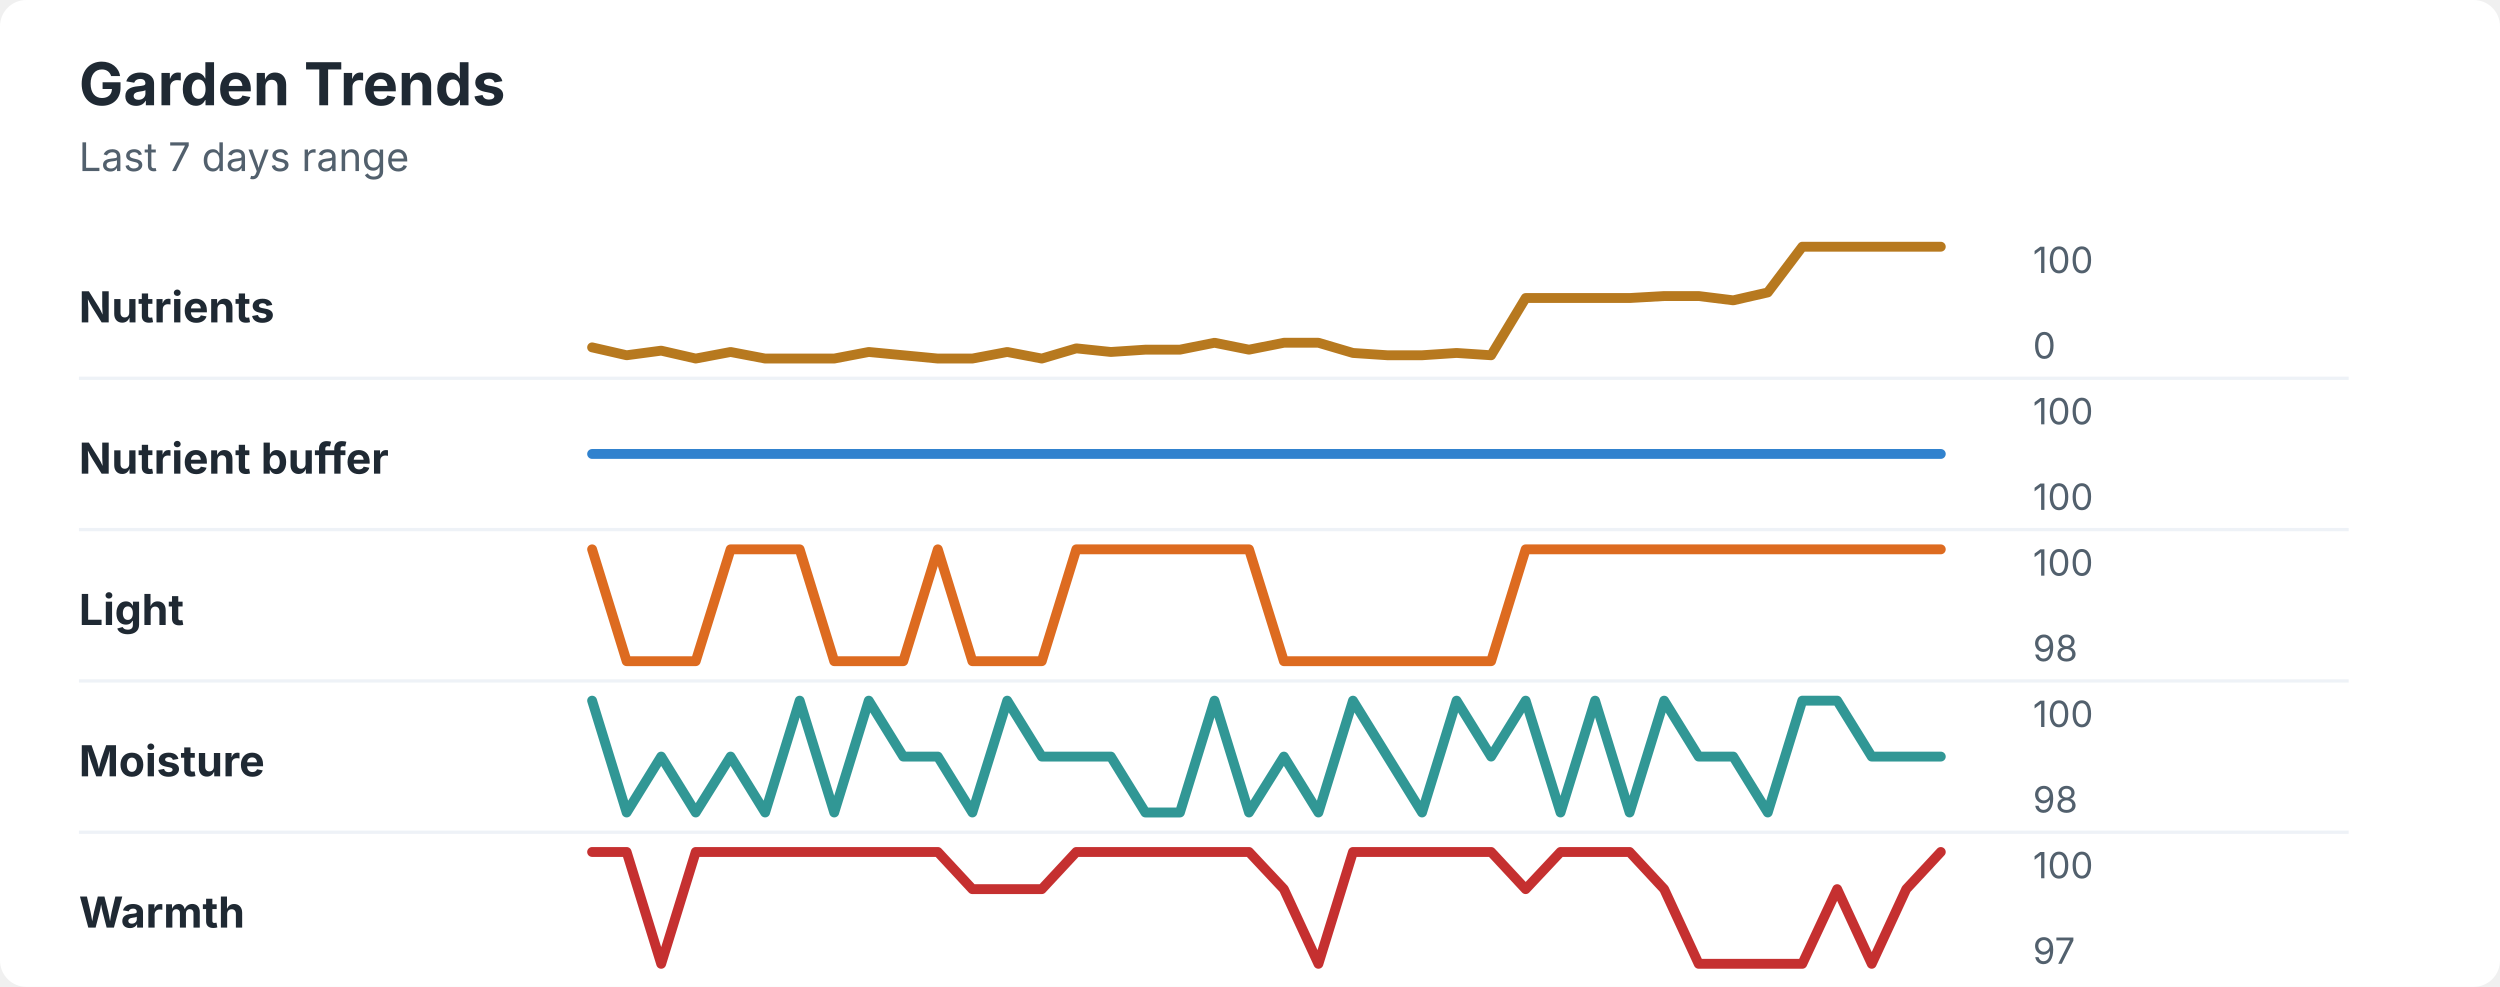
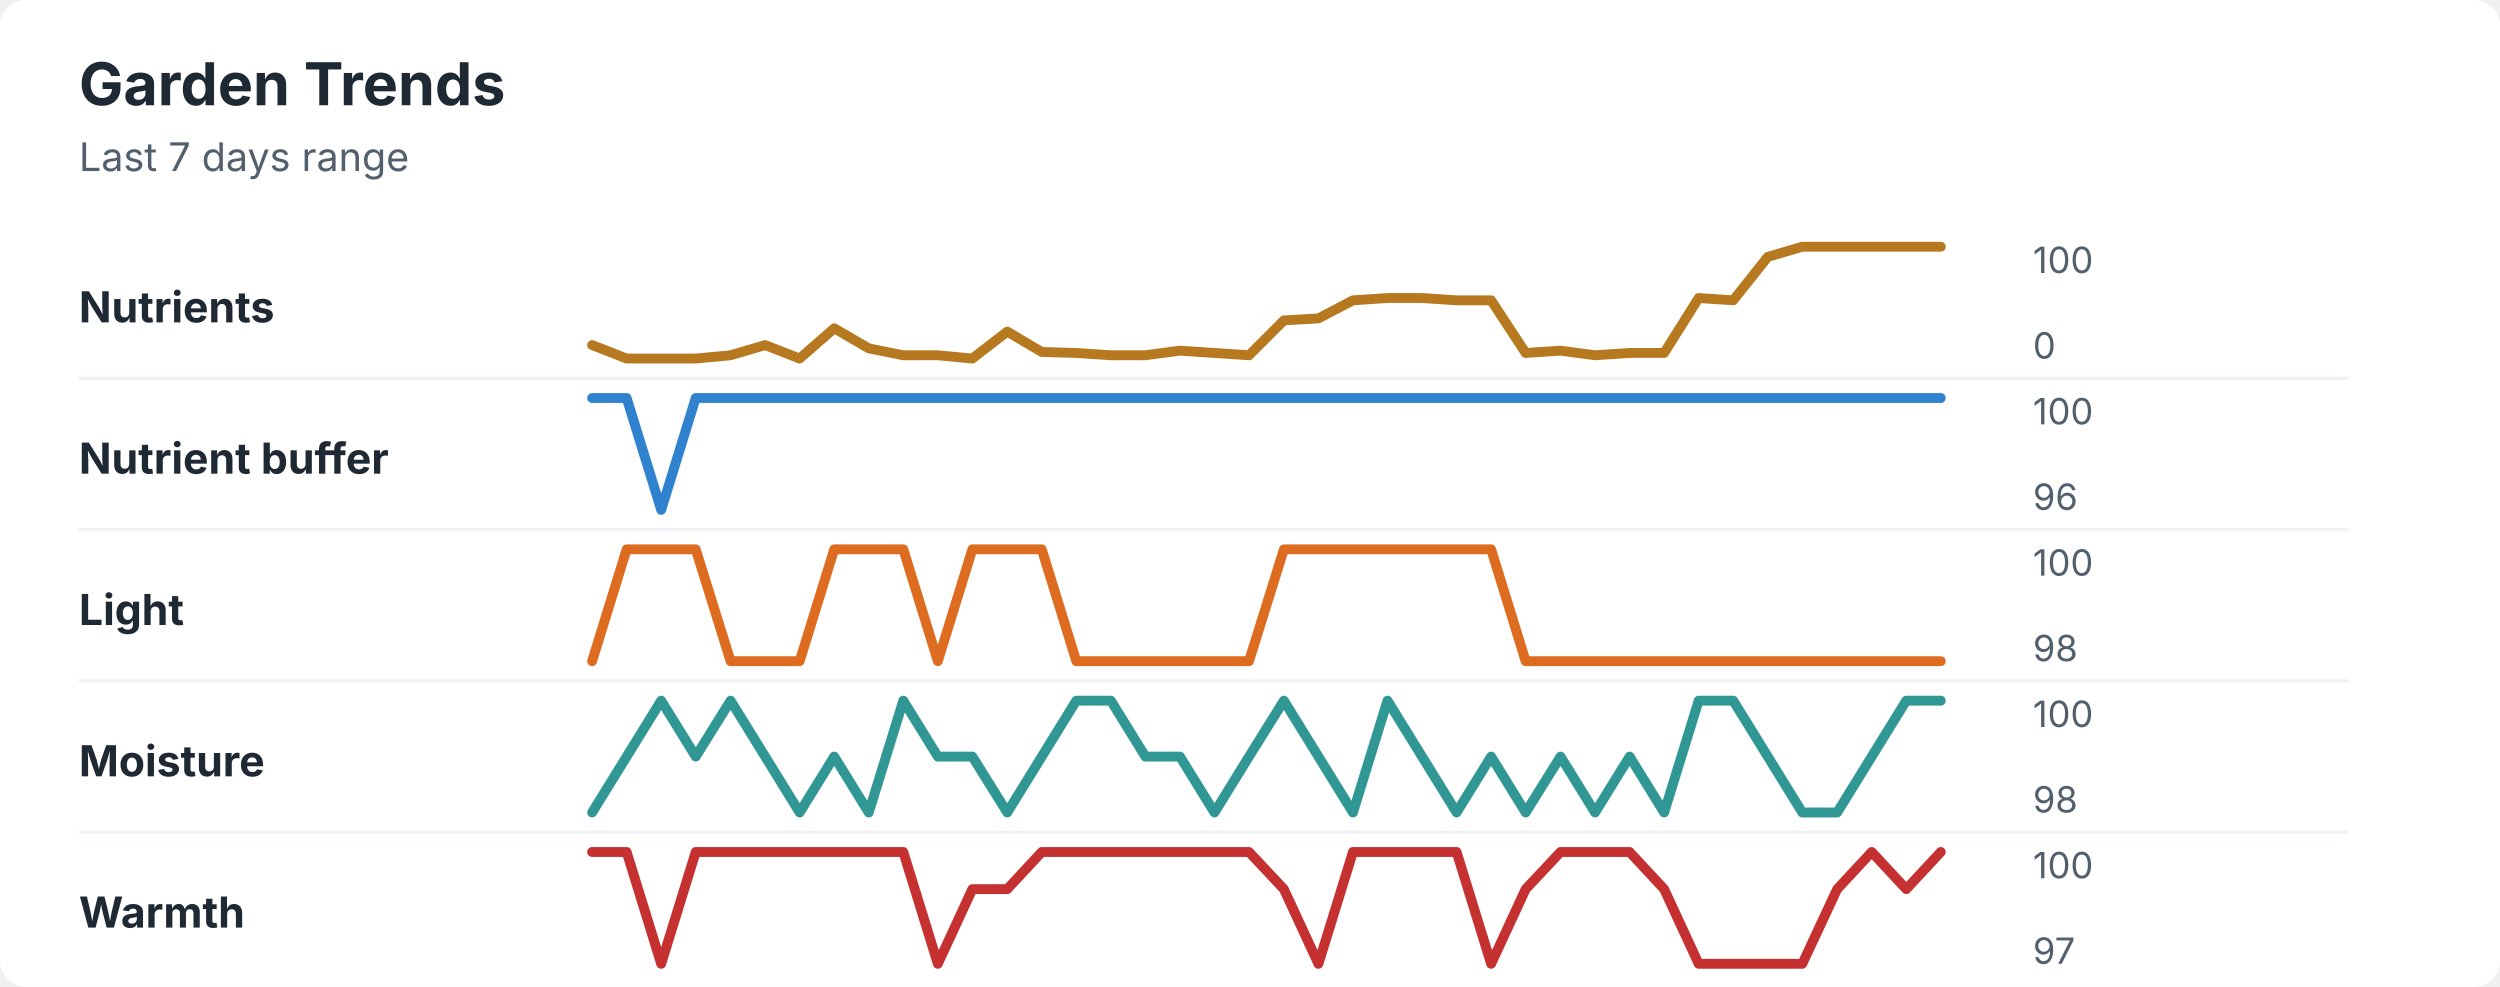
<svg xmlns="http://www.w3.org/2000/svg" width="760" height="300" viewBox="0 0 760 300" role="img" aria-labelledby="title desc">
  <rect width="760" height="300" rx="8" fill="#ffffff" />
  <style>
    text { font-family: -apple-system, BlinkMacSystemFont, "Segoe UI", sans-serif; }
    .title { font-size: 18px; font-weight: 700; fill: #1f2933; }
    .subtitle { font-size: 12px; fill: #52606d; }
    .label { font-size: 13px; font-weight: 650; fill: #1f2933; }
    .axis-value { font-size: 11px; fill: #52606d; }
    .separator { stroke: #eef2f7; stroke-width: 1; }
  </style>
  <text x="24" y="32" class="title">Garden Trends</text>
  <text x="24" y="52" class="subtitle">Last 7 days range</text>
  <text x="24" y="98" class="label">Nutrients</text>
-   <polyline points="180.0,105.6 190.5,108.0 201.0,106.6 211.5,109.0 222.1,107.0 232.6,109.0 243.1,109.0 253.6,109.0 264.1,107.0 274.6,108.0 285.1,109.0 295.6,109.0 306.2,107.0 316.7,109.0 327.2,105.9 337.7,107.0 348.2,106.3 358.7,106.3 369.2,104.2 379.7,106.3 390.3,104.2 400.8,104.2 411.3,107.3 421.8,108.0 432.3,108.0 442.8,107.3 453.3,108.0 463.8,90.6 474.4,90.6 484.9,90.6 495.4,90.6 505.9,90.0 516.4,90.0 526.9,91.3 537.4,88.9 547.9,75.0 558.5,75.0 569.0,75.0 579.5,75.0 590.0,75.0 " fill="none" stroke="#b7791f" stroke-width="3" stroke-linecap="round" stroke-linejoin="round" />
+   <polyline points="180.0,104.9 190.5,109.0 201.0,109.0 211.5,109.0 222.1,108.0 232.6,104.9 243.1,109.0 253.6,99.8 264.1,105.9 274.6,108.0 285.1,108.0 295.6,109.0 306.2,100.8 316.7,107.0 327.2,107.3 337.7,108.0 348.2,108.0 358.7,106.6 369.2,107.3 379.7,108.0 390.3,97.4 400.8,96.8 411.3,91.3 421.8,90.6 432.3,90.6 442.8,91.3 453.3,91.3 463.8,107.3 474.4,106.6 484.9,108.0 495.4,107.3 505.9,107.3 516.4,90.6 526.9,91.3 537.4,78.1 547.9,75.0 558.5,75.0 569.0,75.0 579.5,75.0 590.0,75.0 " fill="none" stroke="#b7791f" stroke-width="3" stroke-linecap="round" stroke-linejoin="round" />
  <text x="618" y="83" class="axis-value">100</text>
  <text x="618" y="109" class="axis-value">0</text>
  <line x1="24" y1="115.0" x2="714" y2="115.0" class="separator" />
  <text x="24" y="144" class="label">Nutrient buffer</text>
-   <polyline points="180.0,138.0 190.5,138.0 201.0,138.0 211.5,138.0 222.1,138.0 232.6,138.0 243.1,138.0 253.6,138.0 264.1,138.0 274.6,138.0 285.1,138.0 295.6,138.0 306.2,138.0 316.7,138.0 327.2,138.0 337.7,138.0 348.2,138.0 358.7,138.0 369.2,138.0 379.7,138.0 390.3,138.0 400.8,138.0 411.3,138.0 421.8,138.0 432.3,138.0 442.8,138.0 453.3,138.0 463.8,138.0 474.4,138.0 484.9,138.0 495.4,138.0 505.9,138.0 516.4,138.0 526.9,138.0 537.4,138.0 547.9,138.0 558.5,138.0 569.0,138.0 579.5,138.0 590.0,138.0 " fill="none" stroke="#3182ce" stroke-width="3" stroke-linecap="round" stroke-linejoin="round" />
+   <polyline points="180.0,121.0 190.5,121.0 201.0,155.0 211.5,121.0 222.1,121.0 232.6,121.0 243.1,121.0 253.6,121.0 264.1,121.0 274.6,121.0 285.1,121.0 295.6,121.0 306.2,121.0 316.7,121.0 327.2,121.0 337.7,121.0 348.2,121.0 358.7,121.0 369.2,121.0 379.7,121.0 390.3,121.0 400.8,121.0 411.3,121.0 421.8,121.0 432.3,121.0 442.8,121.0 453.3,121.0 463.8,121.0 474.4,121.0 484.9,121.0 495.4,121.0 505.9,121.0 516.4,121.0 526.9,121.0 537.4,121.0 547.9,121.0 558.5,121.0 569.0,121.0 579.5,121.0 590.0,121.0 " fill="none" stroke="#3182ce" stroke-width="3" stroke-linecap="round" stroke-linejoin="round" />
  <text x="618" y="129" class="axis-value">100</text>
-   <text x="618" y="155" class="axis-value">100</text>
+   <text x="618" y="155" class="axis-value">96</text>
  <line x1="24" y1="161.0" x2="714" y2="161.0" class="separator" />
  <text x="24" y="190" class="label">Light</text>
-   <polyline points="180.0,167.0 190.5,201.0 201.0,201.0 211.5,201.0 222.1,167.0 232.6,167.0 243.1,167.0 253.6,201.0 264.1,201.0 274.6,201.0 285.1,167.0 295.6,201.0 306.2,201.0 316.7,201.0 327.2,167.0 337.7,167.0 348.2,167.0 358.7,167.0 369.2,167.0 379.7,167.0 390.3,201.0 400.8,201.0 411.3,201.0 421.8,201.0 432.3,201.0 442.8,201.0 453.3,201.0 463.8,167.0 474.4,167.0 484.9,167.0 495.4,167.0 505.9,167.0 516.4,167.0 526.9,167.0 537.4,167.0 547.9,167.0 558.5,167.0 569.0,167.0 579.5,167.0 590.0,167.0 " fill="none" stroke="#dd6b20" stroke-width="3" stroke-linecap="round" stroke-linejoin="round" />
+   <polyline points="180.0,201.0 190.5,167.0 201.0,167.0 211.5,167.0 222.1,201.0 232.6,201.0 243.1,201.0 253.6,167.0 264.1,167.0 274.6,167.0 285.1,201.0 295.6,167.0 306.2,167.0 316.7,167.0 327.2,201.0 337.7,201.0 348.2,201.0 358.7,201.0 369.2,201.0 379.7,201.0 390.3,167.0 400.8,167.0 411.3,167.0 421.8,167.0 432.3,167.0 442.8,167.0 453.3,167.0 463.8,201.0 474.4,201.0 484.9,201.0 495.4,201.0 505.9,201.0 516.4,201.0 526.9,201.0 537.4,201.0 547.9,201.0 558.5,201.0 569.0,201.0 579.5,201.0 590.0,201.0 " fill="none" stroke="#dd6b20" stroke-width="3" stroke-linecap="round" stroke-linejoin="round" />
  <text x="618" y="175" class="axis-value">100</text>
  <text x="618" y="201" class="axis-value">98</text>
  <line x1="24" y1="207.0" x2="714" y2="207.0" class="separator" />
  <text x="24" y="236" class="label">Moisture</text>
-   <polyline points="180.0,213.0 190.5,247.0 201.0,230.0 211.5,247.0 222.1,230.0 232.6,247.0 243.1,213.0 253.6,247.0 264.1,213.0 274.6,230.0 285.1,230.0 295.6,247.0 306.2,213.0 316.7,230.0 327.2,230.0 337.7,230.0 348.2,247.0 358.7,247.0 369.2,213.0 379.7,247.0 390.3,230.0 400.8,247.0 411.3,213.0 421.8,230.0 432.3,247.0 442.8,213.0 453.3,230.0 463.8,213.0 474.4,247.0 484.9,213.0 495.4,247.0 505.9,213.0 516.4,230.0 526.9,230.0 537.4,247.0 547.9,213.0 558.5,213.0 569.0,230.0 579.5,230.0 590.0,230.0 " fill="none" stroke="#319795" stroke-width="3" stroke-linecap="round" stroke-linejoin="round" />
+   <polyline points="180.0,247.0 190.5,230.0 201.0,213.0 211.5,230.0 222.1,213.0 232.6,230.0 243.1,247.0 253.6,230.0 264.1,247.0 274.6,213.0 285.1,230.0 295.6,230.0 306.2,247.0 316.7,230.0 327.2,213.0 337.7,213.0 348.2,230.0 358.7,230.0 369.2,247.0 379.7,230.0 390.3,213.0 400.8,230.0 411.3,247.0 421.8,213.0 432.3,230.0 442.8,247.0 453.3,230.0 463.8,247.0 474.4,230.0 484.9,247.0 495.4,230.0 505.9,247.0 516.4,213.0 526.9,213.0 537.4,230.0 547.9,247.0 558.5,247.0 569.0,230.0 579.5,213.0 590.0,213.0 " fill="none" stroke="#319795" stroke-width="3" stroke-linecap="round" stroke-linejoin="round" />
  <text x="618" y="221" class="axis-value">100</text>
  <text x="618" y="247" class="axis-value">98</text>
  <line x1="24" y1="253.0" x2="714" y2="253.0" class="separator" />
  <text x="24" y="282" class="label">Warmth</text>
-   <polyline points="180.0,259.0 190.5,259.0 201.0,293.0 211.5,259.0 222.1,259.0 232.6,259.0 243.1,259.0 253.6,259.0 264.1,259.0 274.6,259.0 285.1,259.0 295.6,270.3 306.2,270.3 316.7,270.3 327.2,259.0 337.7,259.0 348.2,259.0 358.7,259.0 369.2,259.0 379.7,259.0 390.3,270.3 400.8,293.0 411.3,259.0 421.8,259.0 432.3,259.0 442.8,259.0 453.3,259.0 463.8,270.3 474.4,259.0 484.9,259.0 495.4,259.0 505.9,270.3 516.4,293.0 526.9,293.0 537.4,293.0 547.9,293.0 558.5,270.3 569.0,293.0 579.5,270.3 590.0,259.0 " fill="none" stroke="#c53030" stroke-width="3" stroke-linecap="round" stroke-linejoin="round" />
+   <polyline points="180.0,259.0 190.5,259.0 201.0,293.0 211.5,259.0 222.1,259.0 232.6,259.0 243.1,259.0 253.6,259.0 264.1,259.0 274.6,259.0 285.1,293.0 295.6,270.3 306.2,270.3 316.7,259.0 327.2,259.0 337.7,259.0 348.2,259.0 358.7,259.0 369.2,259.0 379.7,259.0 390.3,270.3 400.8,293.0 411.3,259.0 421.8,259.0 432.3,259.0 442.8,259.0 453.3,293.0 463.8,270.3 474.4,259.0 484.9,259.0 495.4,259.0 505.9,270.3 516.4,293.0 526.9,293.0 537.4,293.0 547.9,293.0 558.5,270.3 569.0,259.0 579.5,270.3 590.0,259.0 " fill="none" stroke="#c53030" stroke-width="3" stroke-linecap="round" stroke-linejoin="round" />
  <text x="618" y="267" class="axis-value">100</text>
  <text x="618" y="293" class="axis-value">97</text>
</svg>
